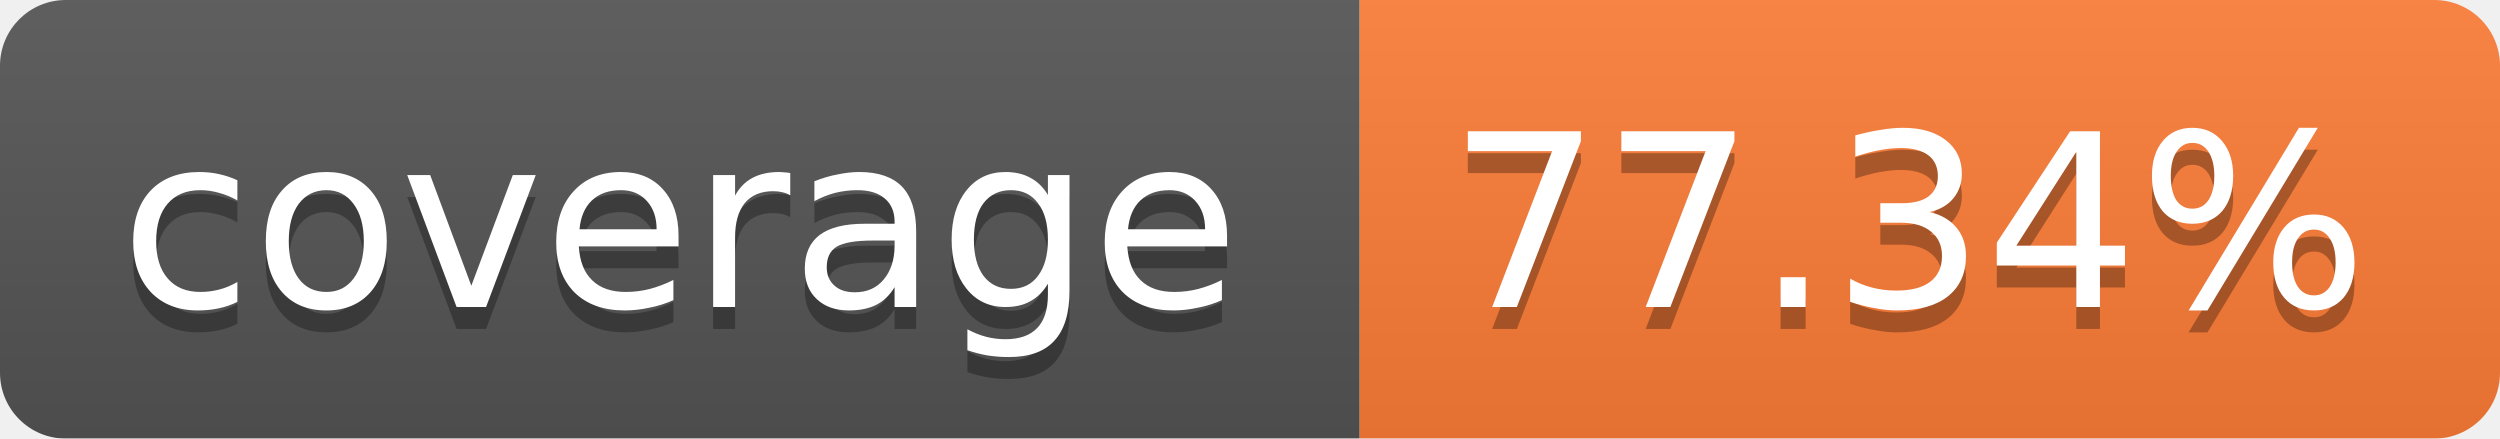
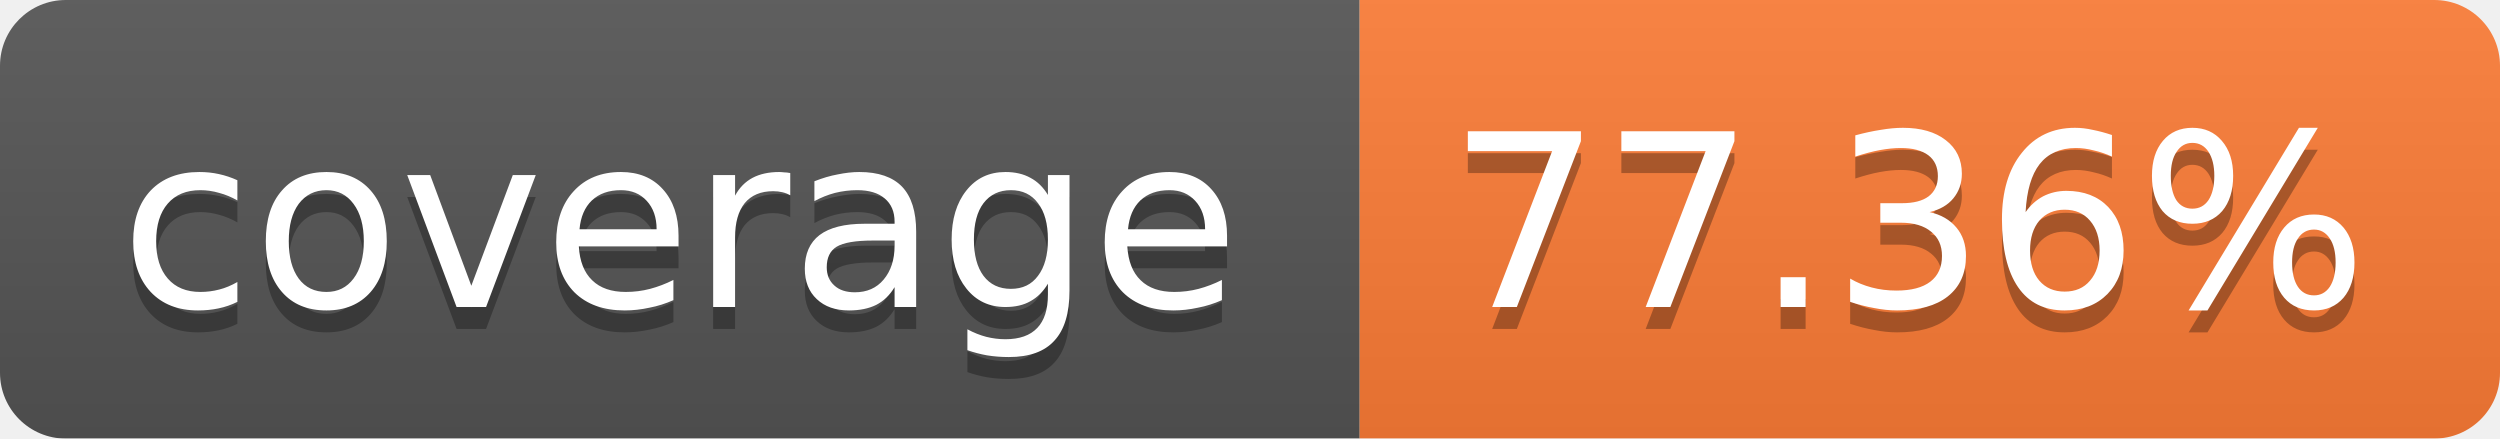
<svg xmlns="http://www.w3.org/2000/svg" width="114" height="20">
  <linearGradient id="b" x2="0" y2="100%">
    <stop offset="0" stop-color="#bbb" stop-opacity=".1" />
    <stop offset="1" stop-opacity=".1" />
  </linearGradient>
  <mask id="a">
    <rect width="114" height="20" rx="3" fill="#fff" />
  </mask>
  <g mask="url(#a)">
    <path fill="#555" d="M0 0h62v20H0z" />
    <path fill="#FE7D37" d="M62 0h52v20H62z" />
    <path fill="url(#b)" d="M0 0h114v20H0z" />
  </g>
  <g fill="#fff" text-anchor="middle" font-family="Verdana,DejaVu Sans,Geneva,sans-serif" font-size="11">
    <text x="31" y="15" fill="#010101" fill-opacity=".3">coverage</text>
    <text x="31" y="14">coverage</text>
-     <text x="87" y="15" fill="#010101" fill-opacity=".3">77.34%</text>
-     <text x="87" y="14">77.34%</text>
+     <text x="87" y="15" fill="#010101" fill-opacity=".3">77.36%</text>
+     <text x="87" y="14">77.36%</text>
  </g>
</svg>
